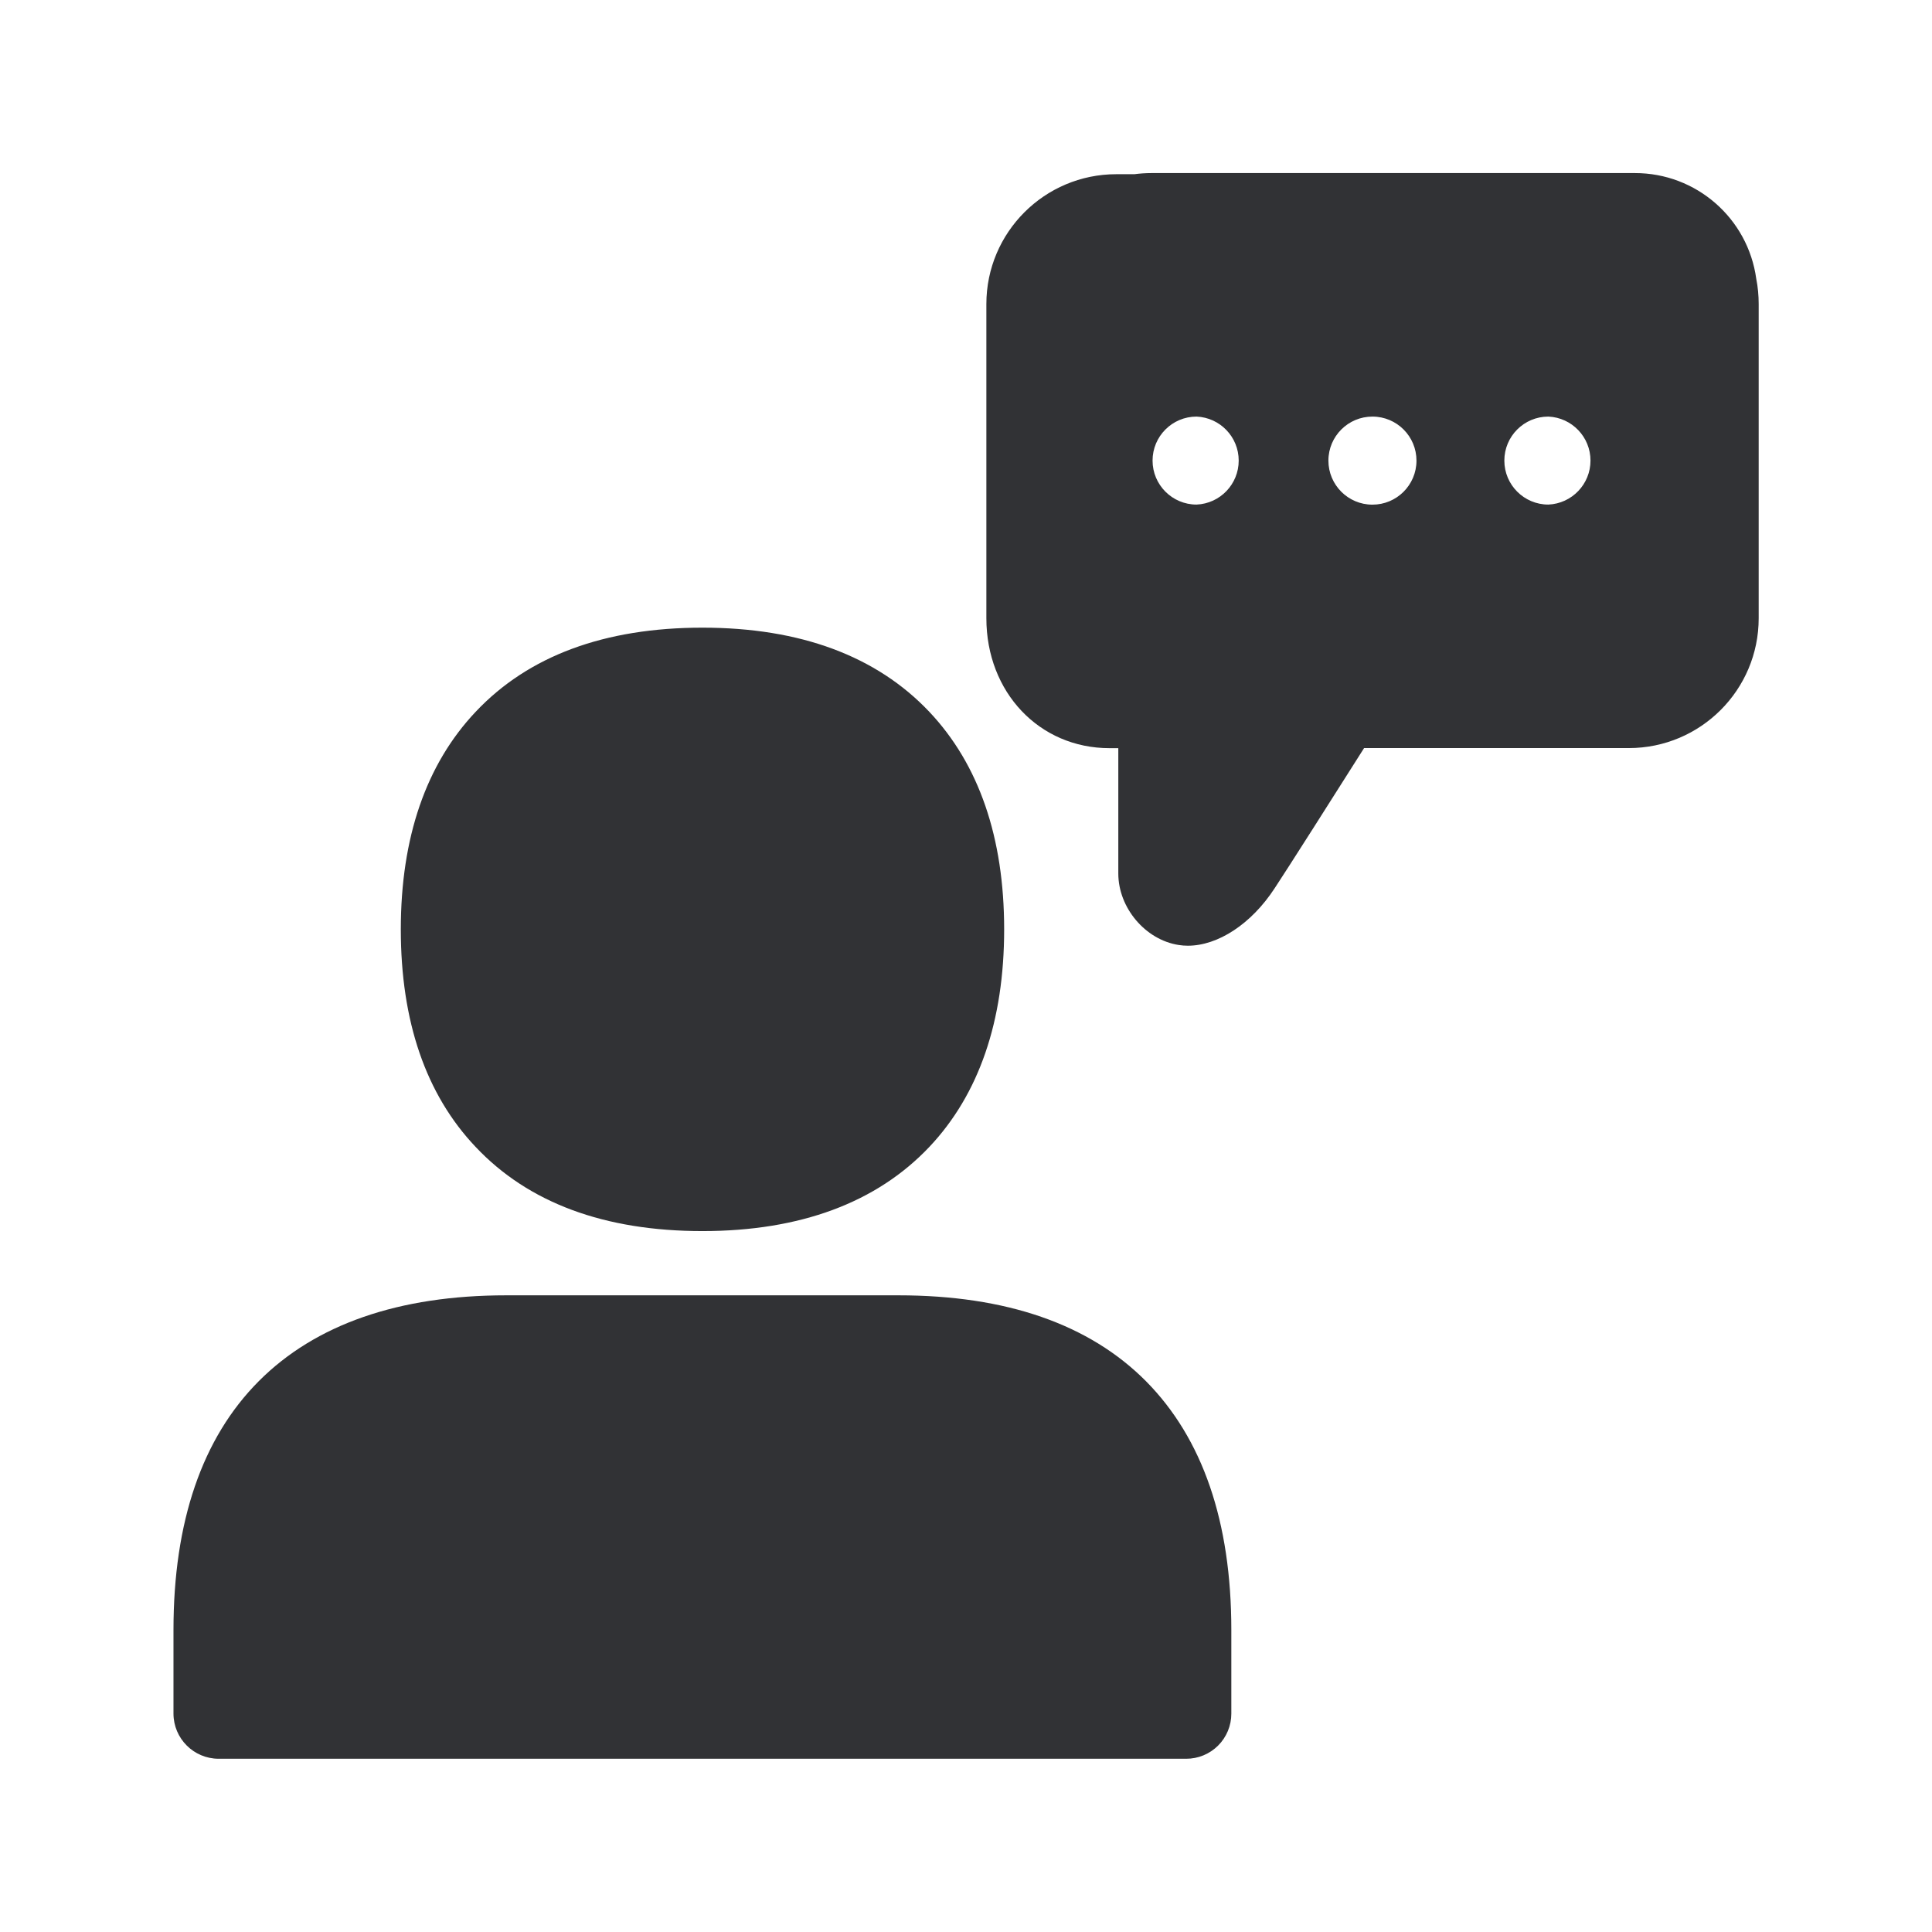
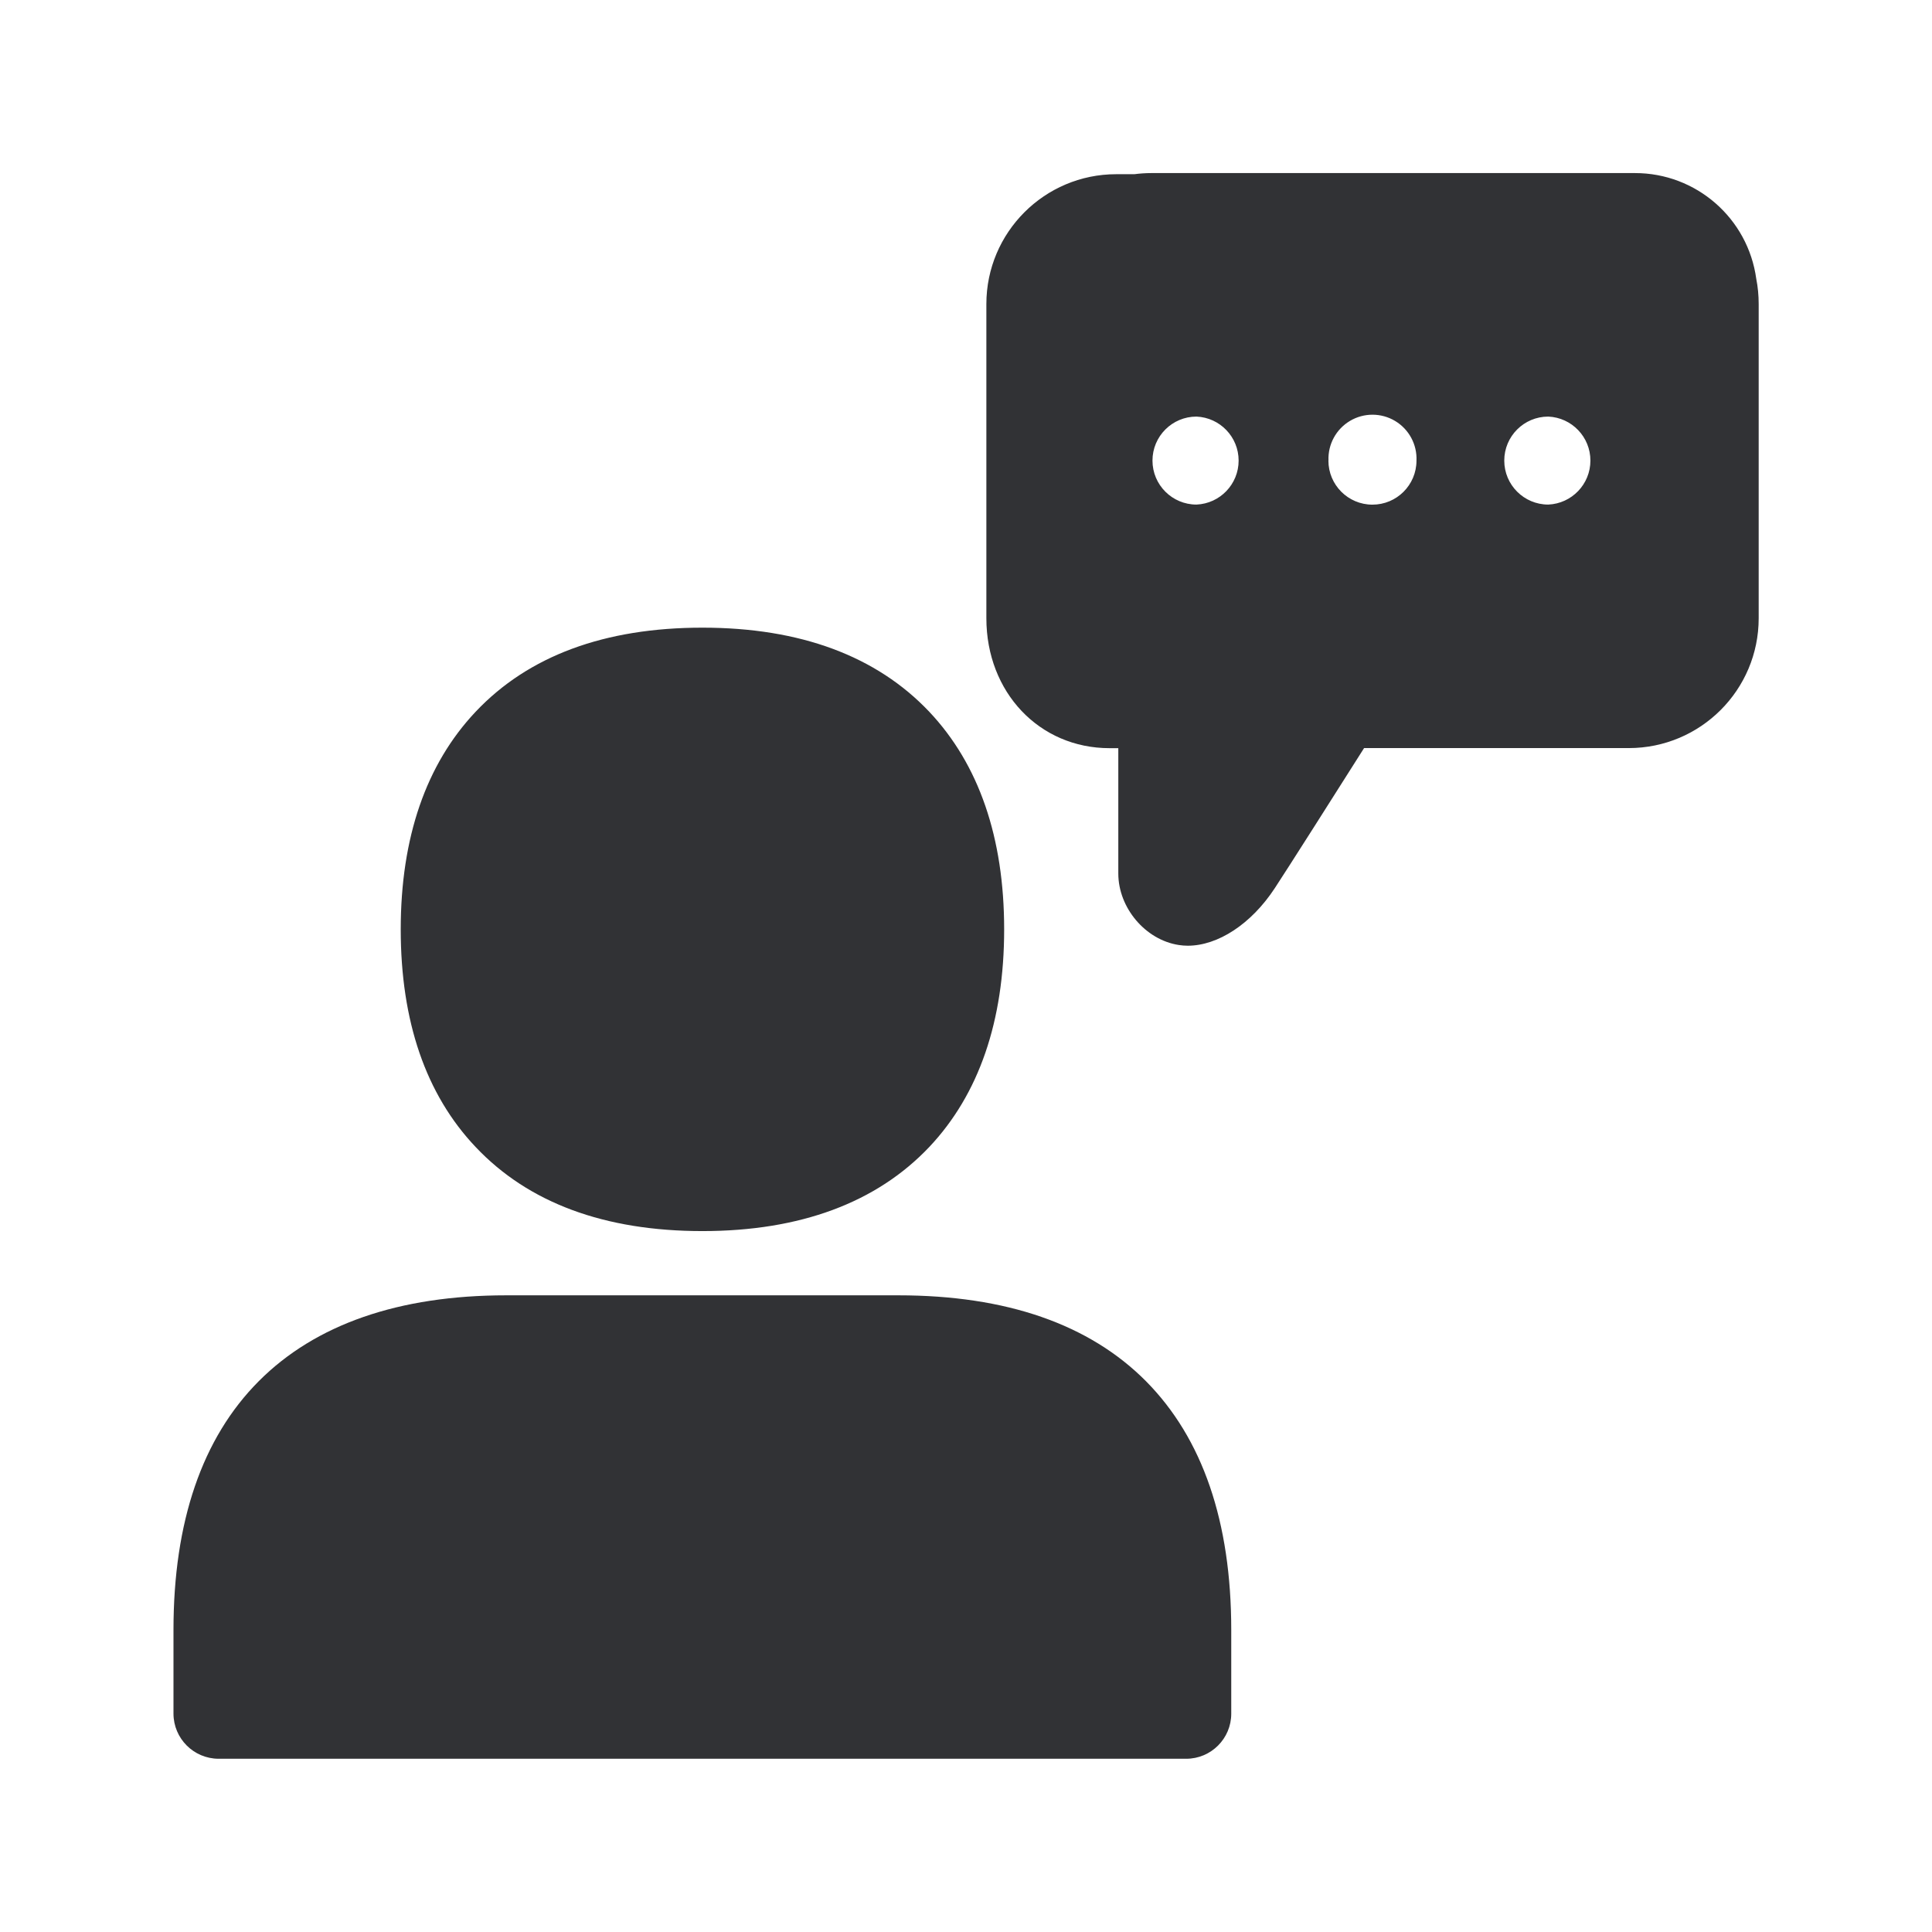
<svg xmlns="http://www.w3.org/2000/svg" width="24" height="24" fill="none">
-   <path d="M20.31 2.15h-6.006c-.072 0-.143.005-.213.014h-.224c-.891 0-1.614.723-1.614 1.613V7.68c0 .92.658 1.614 1.53 1.614h.109v1.557c0 .426.336.824.75.888a.755.755 0 0 0 .113.009c.375 0 .79-.27 1.08-.715.132-.198.796-1.243 1.11-1.74h3.288c.891 0 1.614-.722 1.614-1.613V3.777c0-.107-.01-.212-.03-.313a1.52 1.52 0 0 0-1.508-1.314Zm-5.446 4.118a.545.545 0 1 1 0-1.093.547.547 0 0 1 0 1.093Zm1.638-.547a.547.547 0 1 1 1.094.002.547.547 0 0 1-1.094-.002Zm2.732.547a.545.545 0 1 1 0-1.093.547.547 0 0 1 0 1.093ZM5.909 14.248c.655.695 1.602 1.045 2.817 1.045 1.213 0 2.163-.353 2.818-1.045.617-.653.93-1.563.93-2.703s-.313-2.05-.93-2.703c-.655-.692-1.602-1.045-2.818-1.045-1.215 0-2.162.35-2.817 1.045-.617.653-.93 1.563-.93 2.703s.31 2.05.93 2.703ZM14.735 21.848H2.715a.562.562 0 0 1-.56-.56v-1.04c0-1.345.356-2.384 1.059-3.09s1.74-1.067 3.075-1.067h4.872c1.339 0 2.372.359 3.075 1.067.703.71 1.06 1.745 1.06 3.09v1.04a.56.56 0 0 1-.561.56Z" fill="#313235" />
+   <path d="M20.309 2.15h-6.006c-.072 0-.143.005-.212.014h-.225c-.89 0-1.613.723-1.613 1.613V7.68c0 .92.658 1.614 1.53 1.614h.109v1.557c0 .426.336.824.75.888a.754.754 0 0 0 .112.009c.376 0 .79-.27 1.082-.715.131-.198.795-1.243 1.109-1.74h3.288c.891 0 1.614-.722 1.614-1.613V3.777c0-.107-.01-.212-.03-.313a1.52 1.52 0 0 0-1.508-1.314Zm-5.446 4.118a.545.545 0 1 1 0-1.093.547.547 0 0 1 0 1.093Zm1.64-.547a.547.547 0 1 1 1.093.002.547.547 0 0 1-1.094-.002Zm2.73.547a.545.545 0 1 1 0-1.093.547.547 0 0 1 0 1.093ZM5.908 14.248c.656.695 1.603 1.045 2.818 1.045 1.213 0 2.163-.353 2.818-1.045.616-.653.93-1.563.93-2.703s-.314-2.05-.93-2.703c-.655-.692-1.602-1.045-2.818-1.045-1.215 0-2.162.35-2.818 1.045-.616.653-.93 1.563-.93 2.703s.311 2.05.93 2.703ZM14.735 21.848H2.715a.562.562 0 0 1-.56-.56v-1.04c0-1.345.356-2.384 1.059-3.09s1.74-1.067 3.075-1.067h4.871c1.34 0 2.373.359 3.076 1.067.703.71 1.059 1.745 1.059 3.09v1.04a.56.56 0 0 1-.56.56Z" fill="#313235" />
</svg>
